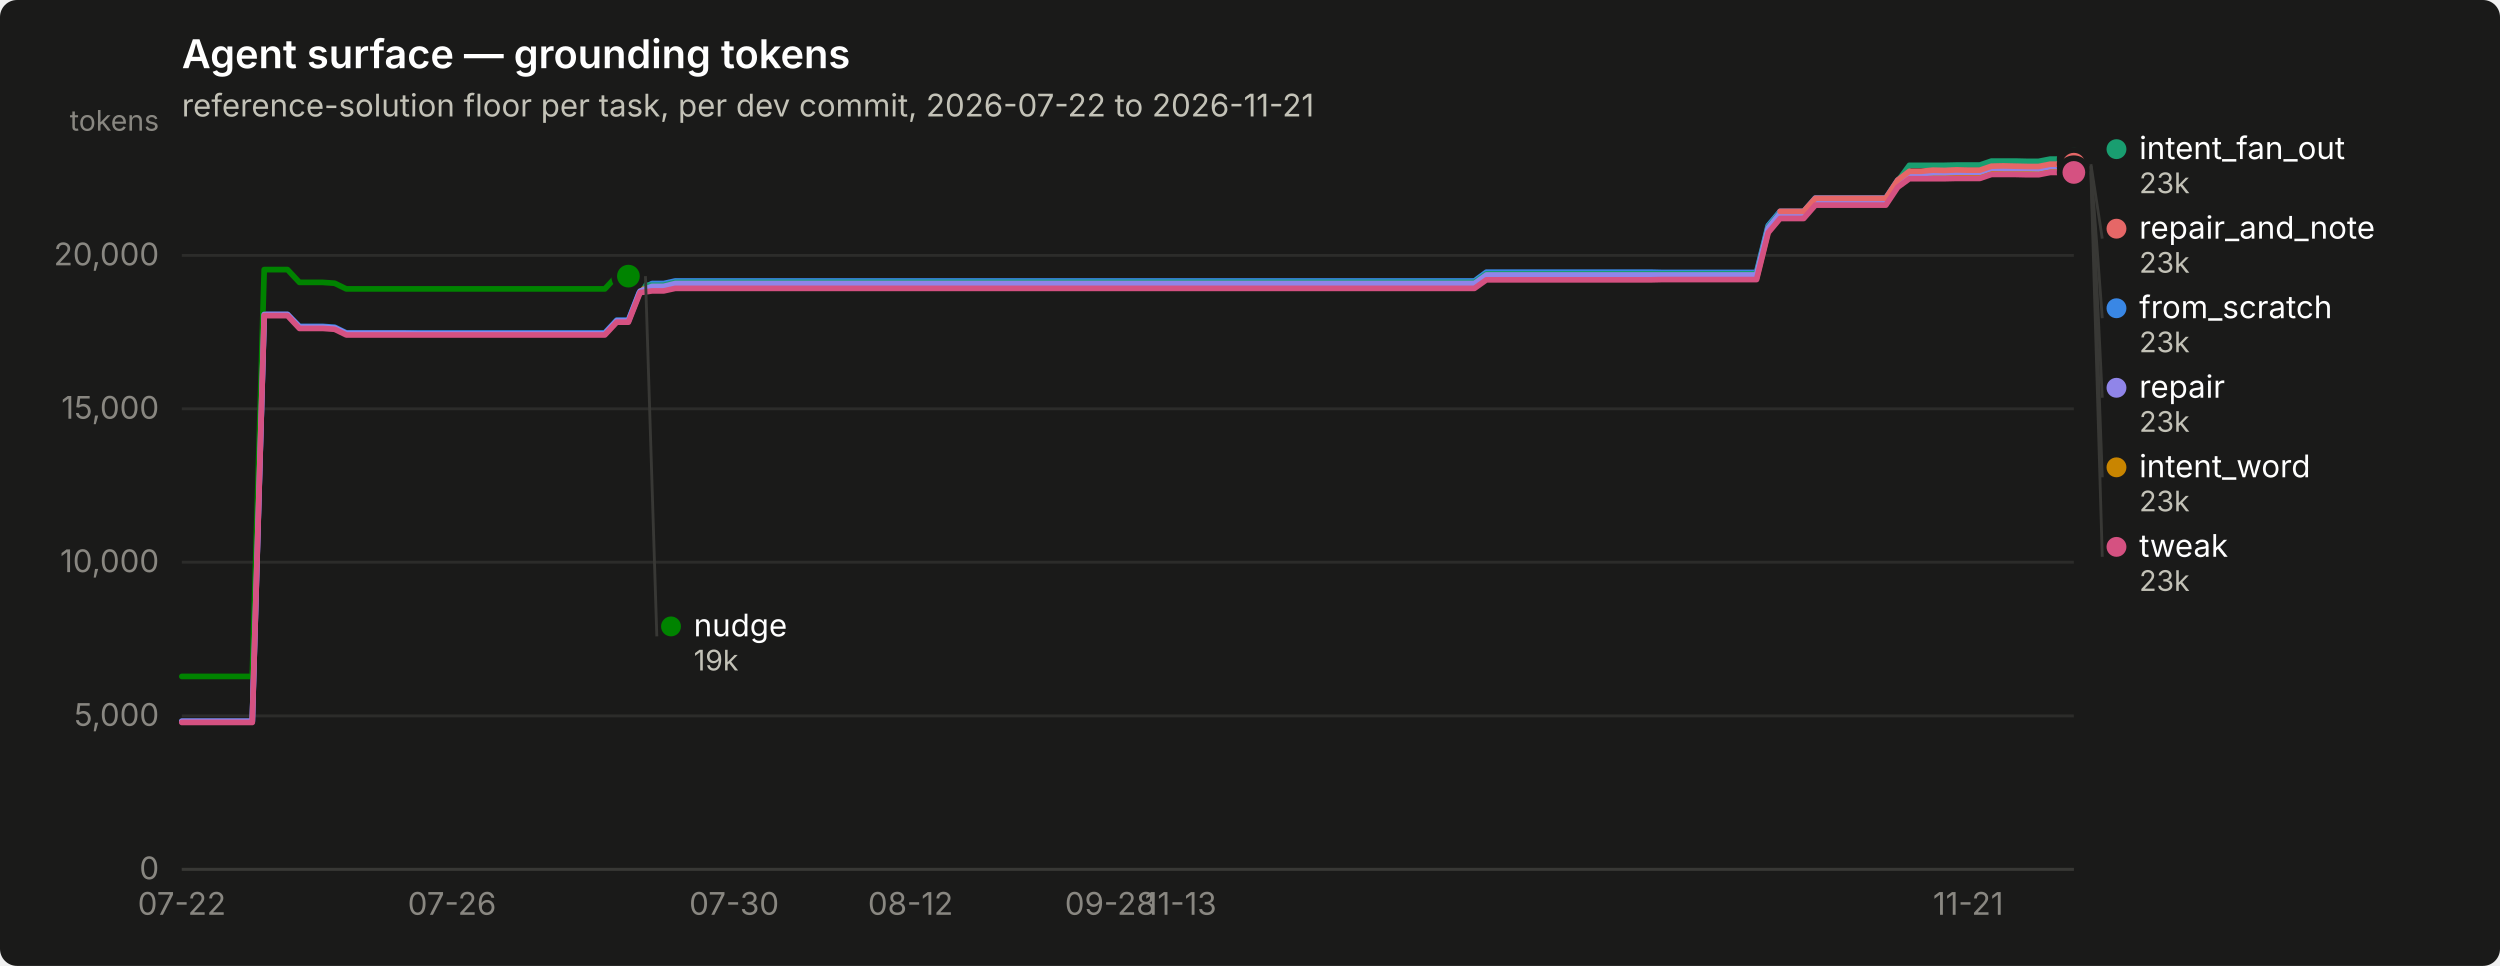
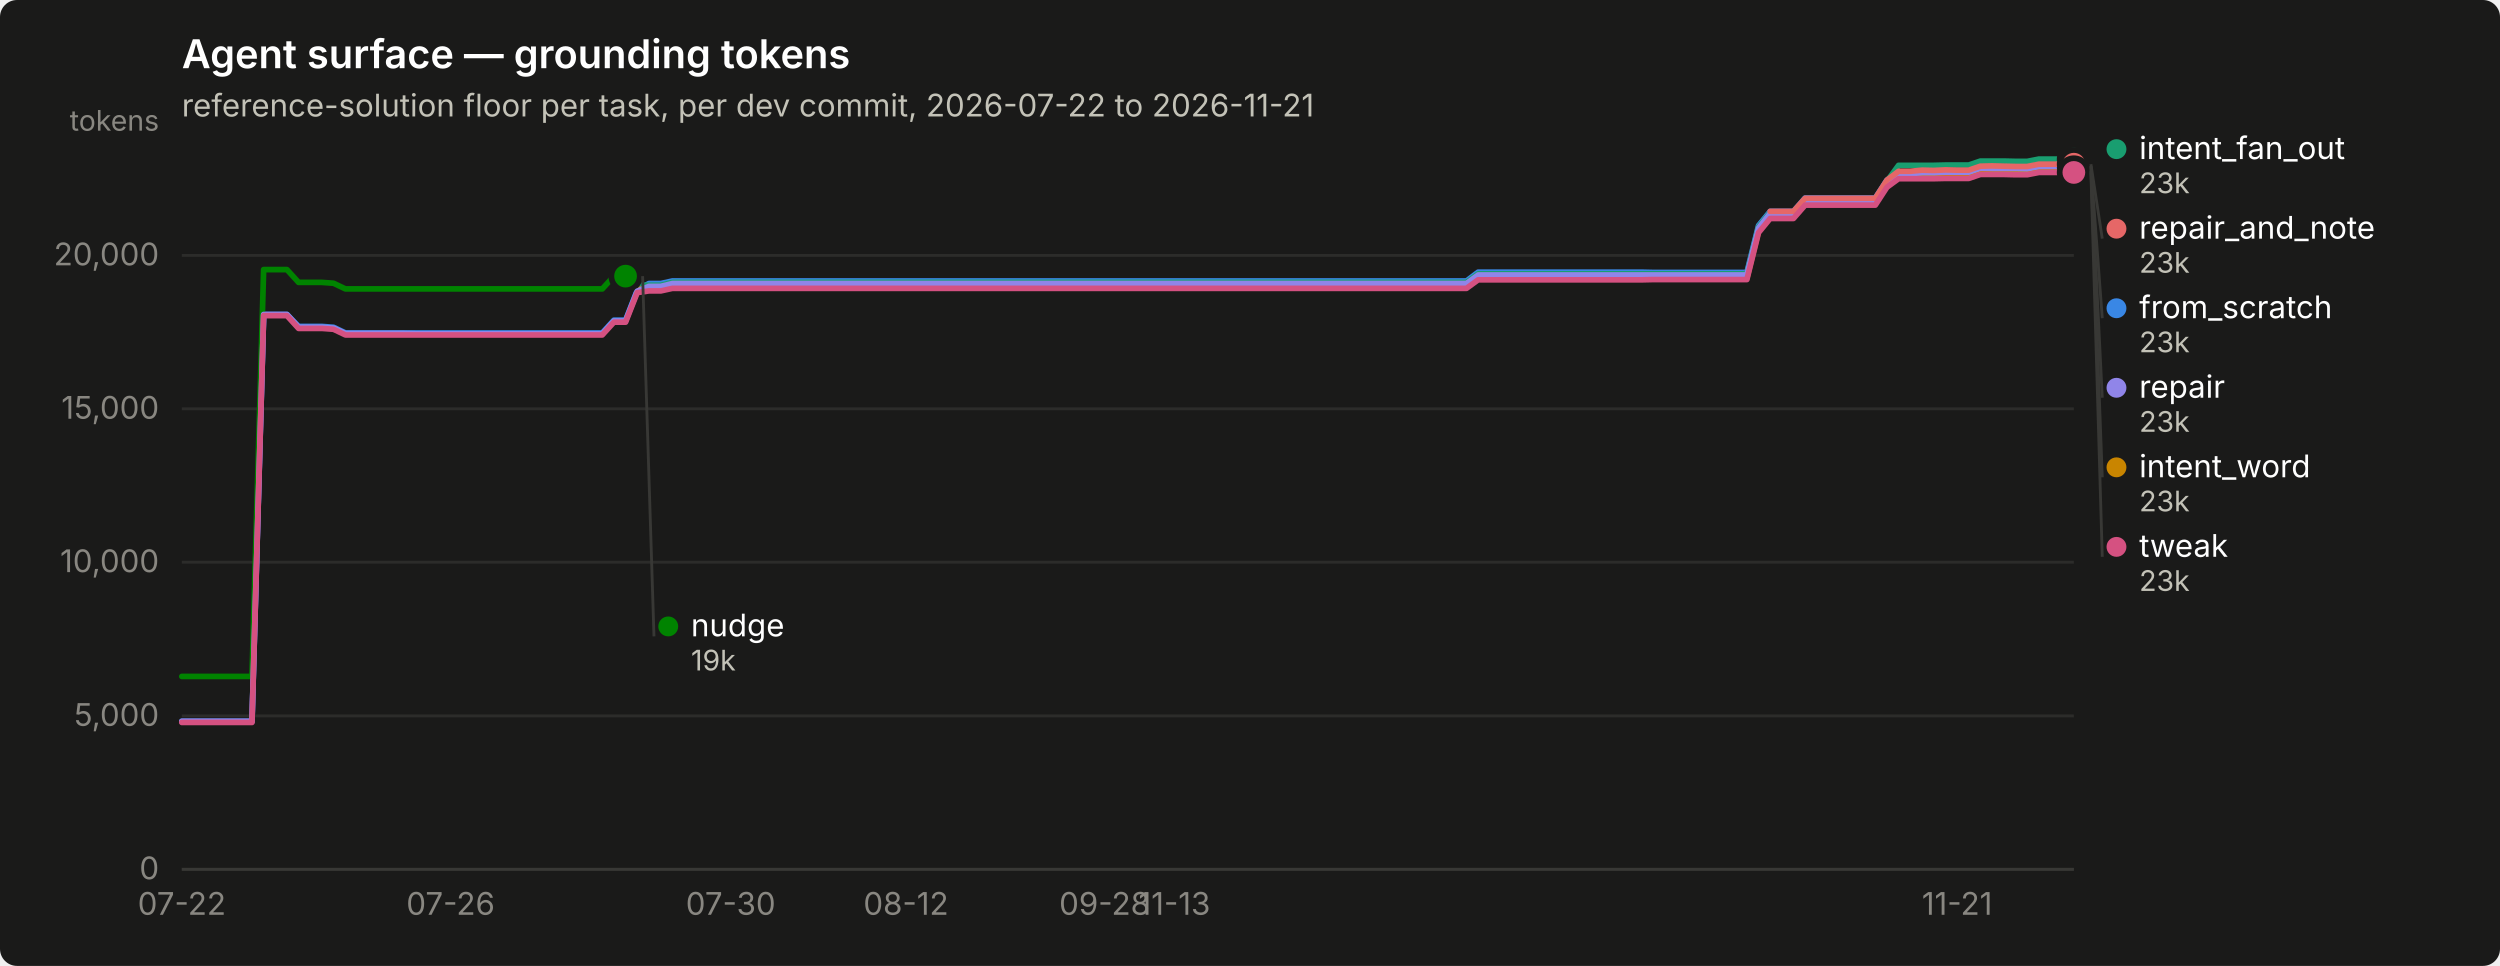
<svg xmlns="http://www.w3.org/2000/svg" width="880" height="340" viewBox="0 0 880 340" role="img" aria-label="Agent surface — grounding tokens">
  <rect width="880" height="340" rx="6" fill="#1a1a19" />
  <text x="64" y="24" font-family="system-ui, -apple-system, &quot;Segoe UI&quot;, sans-serif" font-size="14" font-weight="600" fill="#ffffff">Agent surface — grounding tokens</text>
  <text x="64" y="41" font-family="system-ui, -apple-system, &quot;Segoe UI&quot;, sans-serif" font-size="11" fill="#c3c2b7">reference-solution floor per task, per dev commit, 2026-07-22 to 2026-11-21</text>
  <line x1="64" y1="306.0" x2="730" y2="306.0" stroke="#2c2c2a" stroke-width="1" />
  <text x="56" y="309.5" text-anchor="end" font-family="system-ui, -apple-system, &quot;Segoe UI&quot;, sans-serif" font-size="11" style="font-variant-numeric: tabular-nums" fill="#898781">0</text>
  <line x1="64" y1="252.0" x2="730" y2="252.0" stroke="#2c2c2a" stroke-width="1" />
  <text x="56" y="255.5" text-anchor="end" font-family="system-ui, -apple-system, &quot;Segoe UI&quot;, sans-serif" font-size="11" style="font-variant-numeric: tabular-nums" fill="#898781">5,000</text>
  <line x1="64" y1="197.9" x2="730" y2="197.9" stroke="#2c2c2a" stroke-width="1" />
  <text x="56" y="201.4" text-anchor="end" font-family="system-ui, -apple-system, &quot;Segoe UI&quot;, sans-serif" font-size="11" style="font-variant-numeric: tabular-nums" fill="#898781">10,000</text>
  <line x1="64" y1="143.9" x2="730" y2="143.9" stroke="#2c2c2a" stroke-width="1" />
  <text x="56" y="147.4" text-anchor="end" font-family="system-ui, -apple-system, &quot;Segoe UI&quot;, sans-serif" font-size="11" style="font-variant-numeric: tabular-nums" fill="#898781">15,000</text>
  <line x1="64" y1="89.9" x2="730" y2="89.9" stroke="#2c2c2a" stroke-width="1" />
  <text x="56" y="93.4" text-anchor="end" font-family="system-ui, -apple-system, &quot;Segoe UI&quot;, sans-serif" font-size="11" style="font-variant-numeric: tabular-nums" fill="#898781">20,000</text>
  <text x="56" y="46" text-anchor="end" font-family="system-ui, -apple-system, &quot;Segoe UI&quot;, sans-serif" font-size="10" fill="#898781">tokens</text>
  <line x1="64" y1="306" x2="730" y2="306" stroke="#383835" stroke-width="1" />
  <text x="64.0" y="322" text-anchor="middle" font-family="system-ui, -apple-system, &quot;Segoe UI&quot;, sans-serif" font-size="11" style="font-variant-numeric: tabular-nums" fill="#898781">07-22</text>
-   <text x="159.1" y="322" text-anchor="middle" font-family="system-ui, -apple-system, &quot;Segoe UI&quot;, sans-serif" font-size="11" style="font-variant-numeric: tabular-nums" fill="#898781">07-26</text>
-   <text x="258.4" y="322" text-anchor="middle" font-family="system-ui, -apple-system, &quot;Segoe UI&quot;, sans-serif" font-size="11" style="font-variant-numeric: tabular-nums" fill="#898781">07-30</text>
-   <text x="320.5" y="322" text-anchor="middle" font-family="system-ui, -apple-system, &quot;Segoe UI&quot;, sans-serif" font-size="11" style="font-variant-numeric: tabular-nums" fill="#898781">08-12</text>
-   <text x="390.8" y="322" text-anchor="middle" font-family="system-ui, -apple-system, &quot;Segoe UI&quot;, sans-serif" font-size="11" style="font-variant-numeric: tabular-nums" fill="#898781">09-28</text>
-   <text x="415.6" y="322" text-anchor="middle" font-family="system-ui, -apple-system, &quot;Segoe UI&quot;, sans-serif" font-size="11" style="font-variant-numeric: tabular-nums" fill="#898781">11-13</text>
-   <text x="692.8" y="322" text-anchor="middle" font-family="system-ui, -apple-system, &quot;Segoe UI&quot;, sans-serif" font-size="11" style="font-variant-numeric: tabular-nums" fill="#898781">11-21</text>
-   <path d="M64.0,253.9 L68.1,253.9 L72.3,253.9 L76.4,253.9 L80.5,253.9 L84.7,253.9 L88.8,253.9 L93.0,110.7 L97.1,110.7 L101.2,110.7 L105.4,114.9 L109.5,114.9 L113.6,114.9 L117.8,115.2 L121.9,117.2 L126.0,117.2 L130.2,117.2 L134.3,117.2 L138.5,117.2 L142.6,117.2 L146.7,117.2 L150.9,117.2 L155.0,117.2 L159.1,117.2 L163.3,117.2 L167.4,117.2 L171.6,117.2 L175.7,117.2 L179.8,117.2 L184.0,117.2 L188.1,117.2 L192.2,117.2 L196.4,117.2 L200.5,117.2 L204.6,117.2 L208.8,117.2 L212.9,117.2 L217.1,112.7 L221.2,112.7 L225.3,102.2 L229.5,99.8 L233.6,99.8 L237.7,98.9 L241.9,98.9 L246.0,98.9 L250.1,98.9 L254.3,98.9 L258.4,98.9 L262.6,98.9 L266.7,98.9 L270.8,98.9 L275.0,98.9 L279.1,98.9 L283.2,98.9 L287.4,98.9 L291.5,98.9 L295.7,98.9 L299.8,98.9 L303.9,98.9 L308.1,98.9 L312.2,98.9 L316.3,98.9 L320.5,98.9 L324.6,98.9 L328.7,98.9 L332.9,98.9 L337.0,98.9 L341.2,98.9 L345.3,98.9 L349.4,98.9 L353.6,98.9 L357.7,98.9 L361.8,98.9 L366.0,98.9 L370.1,98.9 L374.2,98.9 L378.4,98.9 L382.5,98.9 L386.7,98.9 L390.8,98.9 L394.9,98.9 L399.1,98.9 L403.2,98.9 L407.3,98.9 L411.5,98.9 L415.6,98.9 L419.8,98.9 L423.9,98.9 L428.0,98.9 L432.2,98.9 L436.3,98.9 L440.4,98.9 L444.6,98.9 L448.7,98.9 L452.8,98.9 L457.0,98.9 L461.1,98.9 L465.3,98.9 L469.4,98.9 L473.5,98.9 L477.7,98.9 L481.8,98.9 L485.9,98.9 L490.1,98.9 L494.2,98.9 L498.3,98.9 L502.5,98.9 L506.6,98.9 L510.8,98.9 L514.9,98.9 L519.0,98.9 L523.2,95.8 L527.3,95.8 L531.4,95.8 L535.6,95.8 L539.7,95.8 L543.9,95.8 L548.0,95.8 L552.1,95.8 L556.3,95.8 L560.4,95.8 L564.5,95.8 L568.7,95.8 L572.8,95.8 L576.9,95.8 L581.1,95.8 L585.2,95.9 L589.4,95.9 L593.5,95.9 L597.6,95.9 L601.8,95.9 L605.9,95.9 L610.0,95.9 L614.2,95.9 L618.3,95.9 L622.4,79.4 L626.6,74.4 L630.7,74.4 L634.9,74.4 L639.0,69.7 L643.1,69.7 L647.3,69.7 L651.4,69.7 L655.5,69.7 L659.7,69.7 L663.8,69.7 L668.0,63.4 L672.1,60.5 L676.2,60.5 L680.4,60.5 L684.5,60.5 L688.6,60.4 L692.8,60.4 L696.9,60.4 L701.0,59.0 L705.2,59.0 L709.3,59.0 L713.5,59.2 L717.6,59.2 L721.7,58.4 L725.9,58.4 L730.0,58.4" fill="none" stroke="#3987e5" stroke-width="2" stroke-linejoin="round" stroke-linecap="round" />
+   <text x="158.6" y="322" text-anchor="middle" font-family="system-ui, -apple-system, &quot;Segoe UI&quot;, sans-serif" font-size="11" style="font-variant-numeric: tabular-nums" fill="#898781">07-26</text>
+   <text x="257.2" y="322" text-anchor="middle" font-family="system-ui, -apple-system, &quot;Segoe UI&quot;, sans-serif" font-size="11" style="font-variant-numeric: tabular-nums" fill="#898781">07-30</text>
+   <text x="318.9" y="322" text-anchor="middle" font-family="system-ui, -apple-system, &quot;Segoe UI&quot;, sans-serif" font-size="11" style="font-variant-numeric: tabular-nums" fill="#898781">08-12</text>
+   <text x="388.8" y="322" text-anchor="middle" font-family="system-ui, -apple-system, &quot;Segoe UI&quot;, sans-serif" font-size="11" style="font-variant-numeric: tabular-nums" fill="#898781">09-28</text>
+   <text x="413.4" y="322" text-anchor="middle" font-family="system-ui, -apple-system, &quot;Segoe UI&quot;, sans-serif" font-size="11" style="font-variant-numeric: tabular-nums" fill="#898781">11-13</text>
+   <text x="688.9" y="322" text-anchor="middle" font-family="system-ui, -apple-system, &quot;Segoe UI&quot;, sans-serif" font-size="11" style="font-variant-numeric: tabular-nums" fill="#898781">11-21</text>
+   <path d="M64.0,253.9 L68.1,253.9 L72.2,253.9 L76.3,253.9 L80.4,253.9 L84.6,253.9 L88.7,253.9 L92.8,110.7 L96.9,110.7 L101.0,110.7 L105.1,114.9 L109.2,114.9 L113.3,114.9 L117.4,115.2 L121.6,117.2 L125.7,117.2 L129.8,117.2 L133.9,117.2 L138.0,117.2 L142.1,117.2 L146.2,117.2 L150.3,117.2 L154.4,117.2 L158.6,117.2 L162.7,117.2 L166.8,117.2 L170.9,117.2 L175.0,117.2 L179.1,117.2 L183.2,117.2 L187.3,117.2 L191.4,117.2 L195.6,117.2 L199.7,117.2 L203.8,117.2 L207.9,117.2 L212.0,117.2 L216.1,112.7 L220.2,112.7 L224.3,102.2 L228.4,99.8 L232.6,99.8 L236.7,98.9 L240.8,98.9 L244.9,98.9 L249.0,98.9 L253.1,98.9 L257.2,98.9 L261.3,98.9 L265.4,98.9 L269.6,98.9 L273.7,98.9 L277.8,98.9 L281.9,98.9 L286.0,98.9 L290.1,98.9 L294.2,98.9 L298.3,98.9 L302.4,98.9 L306.6,98.9 L310.7,98.9 L314.8,98.9 L318.9,98.9 L323.0,98.9 L327.1,98.9 L331.2,98.9 L335.3,98.9 L339.4,98.9 L343.6,98.9 L347.7,98.9 L351.8,98.9 L355.9,98.9 L360.0,98.9 L364.1,98.9 L368.2,98.9 L372.3,98.9 L376.4,98.9 L380.6,98.9 L384.7,98.9 L388.8,98.9 L392.9,98.9 L397.0,98.9 L401.1,98.9 L405.2,98.9 L409.3,98.9 L413.4,98.9 L417.6,98.9 L421.7,98.9 L425.8,98.9 L429.9,98.9 L434.0,98.9 L438.1,98.9 L442.2,98.9 L446.3,98.9 L450.4,98.9 L454.6,98.9 L458.7,98.9 L462.8,98.9 L466.9,98.9 L471.0,98.9 L475.1,98.9 L479.2,98.9 L483.3,98.9 L487.4,98.9 L491.6,98.9 L495.7,98.9 L499.8,98.9 L503.9,98.9 L508.0,98.9 L512.1,98.9 L516.2,98.9 L520.3,95.8 L524.4,95.8 L528.6,95.8 L532.7,95.8 L536.8,95.8 L540.9,95.8 L545.0,95.8 L549.1,95.8 L553.2,95.8 L557.3,95.8 L561.4,95.8 L565.6,95.8 L569.7,95.8 L573.8,95.8 L577.9,95.8 L582.0,95.9 L586.1,95.9 L590.2,95.9 L594.3,95.9 L598.4,95.9 L602.6,95.9 L606.7,95.9 L610.8,95.9 L614.9,95.9 L619.0,79.4 L623.1,74.4 L627.2,74.4 L631.3,74.4 L635.4,69.7 L639.6,69.7 L643.7,69.7 L647.8,69.7 L651.9,69.7 L656.0,69.7 L660.1,69.7 L664.2,63.4 L668.3,60.5 L672.4,60.5 L676.6,60.5 L680.7,60.5 L684.8,60.4 L688.9,60.4 L693.0,60.4 L697.1,59.0 L701.2,59.0 L705.3,59.0 L709.4,59.2 L713.6,59.2 L717.7,58.4 L721.8,58.4 L725.9,58.4 L730.0,58.4" fill="none" stroke="#3987e5" stroke-width="2" stroke-linejoin="round" stroke-linecap="round" />
  <circle cx="730.0" cy="58.4" r="6" fill="#1a1a19" />
  <circle cx="730.0" cy="58.4" r="4" fill="#3987e5" />
-   <path d="M225.3,100.4 L229.5,100.4 L233.6,100.4 L237.7,99.4 L241.9,99.4 L246.0,99.4 L250.1,99.4 L254.3,99.4 L258.4,99.4 L262.6,99.4 L266.7,99.4 L270.8,99.4 L275.0,99.4 L279.1,99.4 L283.2,99.4 L287.4,99.4 L291.5,99.4 L295.7,99.4 L299.8,99.4 L303.9,99.4 L308.1,99.4 L312.2,99.4 L316.3,99.4 L320.5,99.4 L324.6,99.4 L328.7,99.4 L332.9,99.4 L337.0,99.4 L341.2,99.4 L345.3,99.4 L349.4,99.4 L353.6,99.4 L357.7,99.4 L361.8,99.4 L366.0,99.4 L370.1,99.4 L374.2,99.4 L378.4,99.4 L382.5,99.4 L386.7,99.4 L390.8,99.4 L394.9,99.4 L399.1,99.4 L403.2,99.4 L407.3,99.4 L411.5,99.4 L415.6,99.4 L419.8,99.4 L423.9,99.4 L428.0,99.4 L432.2,99.4 L436.3,99.4 L440.4,99.4 L444.6,99.4 L448.7,99.4 L452.8,99.4 L457.0,99.4 L461.1,99.4 L465.3,99.4 L469.4,99.4 L473.5,99.4 L477.7,99.4 L481.8,99.4 L485.9,99.4 L490.1,99.4 L494.2,99.4 L498.3,99.4 L502.5,99.4 L506.6,99.4 L510.8,99.4 L514.9,99.4 L519.0,99.4 L523.2,96.4 L527.3,96.4 L531.4,96.4 L535.6,96.4 L539.7,96.4 L543.9,96.4 L548.0,96.4 L552.1,96.4 L556.3,96.4 L560.4,96.4 L564.5,96.4 L568.7,96.4 L572.8,96.4 L576.9,96.4 L581.1,96.4 L585.2,96.4 L589.4,96.4 L593.5,96.4 L597.6,96.4 L601.8,96.4 L605.9,96.4 L610.0,96.4 L614.2,96.4 L618.3,96.4 L622.4,79.9 L626.6,74.8 L630.7,74.8 L634.9,74.8 L639.0,70.2 L643.1,70.2 L647.3,70.2 L651.4,70.2 L655.5,70.2 L659.7,70.2 L663.8,70.2 L668.0,63.8 L672.1,58.2 L676.2,58.2 L680.4,58.2 L684.5,58.2 L688.6,58.1 L692.8,58.1 L696.9,58.1 L701.0,56.7 L705.2,56.7 L709.3,56.7 L713.5,56.8 L717.6,56.8 L721.7,56.0 L725.9,56.0 L730.0,56.0" fill="none" stroke="#199e70" stroke-width="2" stroke-linejoin="round" stroke-linecap="round" />
+   <path d="M224.3,100.4 L228.4,100.4 L232.6,100.4 L236.7,99.4 L240.8,99.4 L244.9,99.4 L249.0,99.4 L253.1,99.4 L257.2,99.4 L261.3,99.4 L265.4,99.4 L269.6,99.4 L273.7,99.4 L277.8,99.4 L281.9,99.4 L286.0,99.4 L290.1,99.4 L294.2,99.4 L298.3,99.4 L302.4,99.4 L306.6,99.4 L310.7,99.4 L314.8,99.4 L318.9,99.4 L323.0,99.4 L327.1,99.4 L331.2,99.4 L335.3,99.4 L339.4,99.4 L343.6,99.4 L347.7,99.4 L351.8,99.4 L355.9,99.4 L360.0,99.4 L364.1,99.4 L368.2,99.4 L372.3,99.4 L376.4,99.4 L380.6,99.4 L384.7,99.4 L388.8,99.4 L392.9,99.4 L397.0,99.4 L401.1,99.4 L405.2,99.4 L409.3,99.4 L413.4,99.4 L417.6,99.4 L421.7,99.4 L425.8,99.4 L429.9,99.4 L434.0,99.4 L438.1,99.4 L442.2,99.4 L446.3,99.4 L450.4,99.4 L454.6,99.4 L458.7,99.4 L462.8,99.4 L466.9,99.4 L471.0,99.4 L475.1,99.4 L479.2,99.4 L483.3,99.4 L487.4,99.4 L491.6,99.4 L495.7,99.4 L499.8,99.4 L503.9,99.4 L508.0,99.4 L512.1,99.4 L516.2,99.4 L520.3,96.4 L524.4,96.4 L528.6,96.4 L532.7,96.4 L536.8,96.4 L540.9,96.4 L545.0,96.4 L549.1,96.4 L553.2,96.4 L557.3,96.4 L561.4,96.4 L565.6,96.4 L569.7,96.4 L573.8,96.4 L577.9,96.4 L582.0,96.4 L586.1,96.4 L590.2,96.4 L594.3,96.4 L598.4,96.4 L602.6,96.4 L606.7,96.4 L610.8,96.4 L614.9,96.4 L619.0,79.9 L623.1,74.8 L627.2,74.8 L631.3,74.8 L635.4,70.2 L639.6,70.2 L643.7,70.2 L647.8,70.2 L651.9,70.2 L656.0,70.2 L660.1,70.2 L664.2,63.8 L668.3,58.2 L672.4,58.2 L676.6,58.2 L680.7,58.2 L684.8,58.1 L688.9,58.1 L693.0,58.1 L697.1,56.7 L701.2,56.7 L705.3,56.7 L709.4,56.8 L713.6,56.8 L717.7,56.0 L721.8,56.0 L725.9,56.0 L730.0,56.0" fill="none" stroke="#199e70" stroke-width="2" stroke-linejoin="round" stroke-linecap="round" />
  <circle cx="730.0" cy="56.0" r="6" fill="#1a1a19" />
  <circle cx="730.0" cy="56.0" r="4" fill="#199e70" />
-   <path d="M225.3,101.8 L229.5,101.8 L233.6,101.8 L237.7,100.9 L241.9,100.9 L246.0,100.9 L250.1,100.9 L254.3,100.9 L258.4,100.9 L262.6,100.9 L266.7,100.9 L270.8,100.9 L275.0,100.9 L279.1,100.9 L283.2,100.9 L287.4,100.9 L291.5,100.9 L295.7,100.9 L299.8,100.9 L303.9,100.9 L308.1,100.9 L312.2,100.9 L316.3,100.9 L320.5,100.9 L324.6,100.9 L328.7,100.9 L332.9,100.9 L337.0,100.9 L341.2,100.9 L345.3,100.9 L349.4,100.9 L353.6,100.9 L357.7,100.9 L361.8,100.9 L366.0,100.9 L370.1,100.9 L374.2,100.9 L378.4,100.9 L382.5,100.9 L386.7,100.9 L390.8,100.9 L394.9,100.9 L399.1,100.9 L403.2,100.9 L407.3,100.9 L411.5,100.9 L415.6,100.9 L419.8,100.9 L423.9,100.9 L428.0,100.9 L432.2,100.9 L436.3,100.9 L440.4,100.9 L444.6,100.9 L448.7,100.9 L452.8,100.9 L457.0,100.9 L461.1,100.9 L465.3,100.9 L469.4,100.9 L473.5,100.9 L477.7,100.9 L481.8,100.9 L485.9,100.9 L490.1,100.9 L494.2,100.9 L498.3,100.9 L502.5,100.9 L506.6,100.9 L510.8,100.9 L514.9,100.9 L519.0,100.9 L523.2,97.9 L527.3,97.9 L531.4,97.9 L535.6,97.9 L539.7,97.9 L543.9,97.9 L548.0,97.9 L552.1,97.9 L556.3,97.9 L560.4,97.9 L564.5,97.9 L568.7,97.9 L572.8,97.9 L576.9,97.9 L581.1,97.9 L585.2,97.9 L589.4,97.9 L593.5,97.9 L597.6,97.9 L601.8,97.9 L605.9,97.9 L610.0,97.9 L614.2,97.9 L618.3,97.9 L622.4,81.4 L626.6,76.3 L630.7,76.3 L634.9,76.3 L639.0,71.7 L643.1,71.7 L647.3,71.7 L651.4,71.7 L655.5,71.7 L659.7,71.7 L663.8,71.7 L668.0,65.3 L672.1,62.3 L676.2,62.3 L680.4,62.3 L684.5,62.3 L688.6,62.2 L692.8,62.2 L696.9,62.2 L701.0,60.8 L705.2,60.8 L709.3,60.8 L713.5,60.9 L717.6,60.9 L721.7,60.1 L725.9,60.1 L730.0,60.1" fill="none" stroke="#c98500" stroke-width="2" stroke-linejoin="round" stroke-linecap="round" />
+   <path d="M224.3,101.8 L228.4,101.8 L232.6,101.8 L236.7,100.9 L240.8,100.9 L244.9,100.9 L249.0,100.9 L253.1,100.9 L257.2,100.9 L261.3,100.9 L265.4,100.9 L269.6,100.9 L273.7,100.9 L277.8,100.9 L281.9,100.9 L286.0,100.9 L290.1,100.9 L294.2,100.9 L298.3,100.9 L302.4,100.9 L306.6,100.9 L310.7,100.9 L314.8,100.9 L318.9,100.9 L323.0,100.9 L327.1,100.9 L331.2,100.9 L335.3,100.9 L339.4,100.9 L343.6,100.9 L347.7,100.9 L351.8,100.9 L355.9,100.9 L360.0,100.9 L364.1,100.9 L368.2,100.9 L372.3,100.9 L376.4,100.9 L380.6,100.9 L384.7,100.9 L388.8,100.9 L392.9,100.9 L397.0,100.9 L401.1,100.9 L405.2,100.9 L409.3,100.9 L413.4,100.9 L417.6,100.9 L421.7,100.9 L425.8,100.9 L429.9,100.9 L434.0,100.9 L438.1,100.9 L442.2,100.9 L446.3,100.9 L450.4,100.9 L454.6,100.9 L458.7,100.9 L462.8,100.9 L466.9,100.9 L471.0,100.9 L475.1,100.9 L479.2,100.9 L483.3,100.9 L487.4,100.9 L491.6,100.9 L495.7,100.9 L499.8,100.9 L503.9,100.9 L508.0,100.9 L512.1,100.9 L516.2,100.9 L520.3,97.9 L524.4,97.9 L528.6,97.9 L532.7,97.9 L536.8,97.9 L540.9,97.9 L545.0,97.9 L549.1,97.9 L553.2,97.9 L557.3,97.9 L561.4,97.9 L565.6,97.9 L569.7,97.9 L573.8,97.9 L577.9,97.9 L582.0,97.9 L586.1,97.9 L590.2,97.9 L594.3,97.9 L598.4,97.9 L602.6,97.9 L606.7,97.9 L610.8,97.9 L614.9,97.9 L619.0,81.4 L623.1,76.3 L627.2,76.3 L631.3,76.3 L635.4,71.7 L639.6,71.7 L643.7,71.7 L647.8,71.7 L651.9,71.7 L656.0,71.7 L660.1,71.7 L664.2,65.3 L668.3,62.3 L672.4,62.3 L676.6,62.3 L680.7,62.3 L684.8,62.2 L688.9,62.2 L693.0,62.2 L697.1,60.8 L701.2,60.8 L705.3,60.8 L709.4,60.9 L713.6,60.9 L717.7,60.1 L721.8,60.1 L725.9,60.1 L730.0,60.1" fill="none" stroke="#c98500" stroke-width="2" stroke-linejoin="round" stroke-linecap="round" />
  <circle cx="730.0" cy="60.1" r="6" fill="#1a1a19" />
  <circle cx="730.0" cy="60.1" r="4" fill="#c98500" />
-   <path d="M64.0,238.1 L68.1,238.1 L72.3,238.1 L76.4,238.1 L80.5,238.1 L84.7,238.1 L88.8,238.1 L93.0,94.9 L97.1,94.9 L101.2,94.9 L105.4,99.4 L109.5,99.4 L113.6,99.4 L117.8,99.7 L121.9,101.7 L126.0,101.7 L130.2,101.7 L134.3,101.7 L138.5,101.7 L142.6,101.7 L146.7,101.7 L150.9,101.7 L155.0,101.7 L159.1,101.7 L163.3,101.7 L167.4,101.7 L171.6,101.7 L175.7,101.7 L179.8,101.7 L184.0,101.7 L188.1,101.7 L192.2,101.7 L196.4,101.7 L200.5,101.7 L204.6,101.7 L208.8,101.7 L212.9,101.7 L217.1,97.2 L221.2,97.2" fill="none" stroke="#008300" stroke-width="2" stroke-linejoin="round" stroke-linecap="round" />
-   <circle cx="221.2" cy="97.2" r="6" fill="#1a1a19" />
-   <circle cx="221.2" cy="97.2" r="4" fill="#008300" />
-   <path d="M64.0,253.9 L68.1,253.9 L72.3,253.9 L76.4,253.9 L80.5,253.9 L84.7,253.9 L88.8,253.9 L93.0,110.7 L97.1,110.7 L101.2,110.7 L105.4,115.2 L109.5,115.2 L113.6,115.2 L117.8,115.5 L121.9,117.4 L126.0,117.4 L130.2,117.4 L134.3,117.4 L138.5,117.4 L142.6,117.4 L146.7,117.5 L150.9,117.5 L155.0,117.5 L159.1,117.5 L163.3,117.5 L167.4,117.5 L171.6,117.5 L175.7,117.5 L179.8,117.5 L184.0,117.5 L188.1,117.5 L192.2,117.5 L196.4,117.5 L200.5,117.5 L204.6,117.5 L208.8,117.5 L212.9,117.5 L217.1,113.0 L221.2,113.0 L225.3,102.5 L229.5,100.8 L233.6,100.8 L237.7,99.8 L241.9,99.8 L246.0,99.8 L250.1,99.8 L254.3,99.8 L258.4,99.8 L262.6,99.8 L266.7,99.8 L270.8,99.8 L275.0,99.8 L279.1,99.8 L283.2,99.8 L287.4,99.8 L291.5,99.8 L295.7,99.8 L299.8,99.8 L303.9,99.8 L308.1,99.8 L312.2,99.8 L316.3,99.8 L320.5,99.8 L324.6,99.8 L328.7,99.8 L332.9,99.8 L337.0,99.8 L341.2,99.8 L345.3,99.8 L349.4,99.8 L353.6,99.8 L357.7,99.8 L361.8,99.8 L366.0,99.8 L370.1,99.8 L374.2,99.8 L378.4,99.8 L382.5,99.8 L386.7,99.8 L390.8,99.8 L394.9,99.8 L399.1,99.8 L403.2,99.8 L407.3,99.8 L411.5,99.8 L415.6,99.8 L419.8,99.8 L423.9,99.8 L428.0,99.8 L432.2,99.8 L436.3,99.8 L440.4,99.8 L444.6,99.8 L448.7,99.8 L452.8,99.8 L457.0,99.8 L461.1,99.8 L465.3,99.8 L469.4,99.8 L473.5,99.8 L477.7,99.8 L481.8,99.8 L485.9,99.8 L490.1,99.8 L494.2,99.8 L498.3,99.8 L502.5,99.8 L506.6,99.8 L510.8,99.8 L514.9,99.8 L519.0,99.8 L523.2,96.8 L527.3,96.8 L531.4,96.8 L535.6,96.8 L539.7,96.8 L543.9,96.8 L548.0,96.8 L552.1,96.8 L556.3,96.8 L560.4,96.8 L564.5,96.8 L568.7,96.8 L572.8,96.8 L576.9,96.8 L581.1,96.8 L585.2,96.8 L589.4,96.8 L593.5,96.8 L597.6,96.8 L601.8,96.8 L605.9,96.8 L610.0,96.8 L614.2,96.8 L618.3,96.8 L622.4,80.3 L626.6,75.1 L630.7,75.1 L634.9,75.1 L639.0,70.5 L643.1,70.5 L647.3,70.5 L651.4,70.5 L655.5,70.5 L659.7,70.5 L663.8,70.5 L668.0,64.2 L672.1,61.1 L676.2,61.1 L680.4,60.8 L684.5,60.8 L688.6,60.6 L692.8,60.6 L696.9,60.6 L701.0,59.2 L705.2,59.3 L709.3,59.3 L713.5,59.3 L717.6,59.4 L721.7,58.6 L725.9,58.6 L730.0,58.6" fill="none" stroke="#9085e9" stroke-width="2" stroke-linejoin="round" stroke-linecap="round" />
+   <path d="M64.0,238.1 L68.1,238.1 L72.2,238.1 L76.3,238.1 L80.4,238.1 L84.6,238.1 L88.7,238.1 L92.8,94.9 L96.9,94.9 L101.0,94.9 L105.1,99.4 L109.2,99.4 L113.3,99.4 L117.4,99.7 L121.6,101.7 L125.7,101.7 L129.8,101.7 L133.9,101.7 L138.0,101.7 L142.1,101.7 L146.2,101.7 L150.3,101.7 L154.4,101.7 L158.6,101.7 L162.7,101.7 L166.8,101.7 L170.9,101.7 L175.0,101.7 L179.1,101.7 L183.2,101.7 L187.3,101.7 L191.4,101.7 L195.6,101.7 L199.7,101.7 L203.8,101.7 L207.9,101.7 L212.0,101.7 L216.1,97.2 L220.2,97.2" fill="none" stroke="#008300" stroke-width="2" stroke-linejoin="round" stroke-linecap="round" />
+   <circle cx="220.2" cy="97.2" r="6" fill="#1a1a19" />
+   <circle cx="220.2" cy="97.2" r="4" fill="#008300" />
+   <path d="M64.0,253.9 L68.1,253.9 L72.2,253.9 L76.3,253.9 L80.4,253.9 L84.6,253.9 L88.7,253.9 L92.8,110.7 L96.9,110.7 L101.0,110.7 L105.1,115.2 L109.2,115.2 L113.3,115.2 L117.4,115.5 L121.6,117.4 L125.7,117.4 L129.8,117.4 L133.9,117.4 L138.0,117.4 L142.1,117.4 L146.2,117.5 L150.3,117.5 L154.4,117.5 L158.6,117.5 L162.7,117.5 L166.8,117.5 L170.9,117.5 L175.0,117.5 L179.1,117.5 L183.2,117.5 L187.3,117.5 L191.4,117.5 L195.6,117.5 L199.7,117.5 L203.8,117.5 L207.9,117.5 L212.0,117.5 L216.1,113.0 L220.2,113.0 L224.3,102.5 L228.4,100.8 L232.6,100.8 L236.7,99.8 L240.8,99.8 L244.9,99.8 L249.0,99.8 L253.1,99.8 L257.2,99.8 L261.3,99.8 L265.4,99.8 L269.6,99.8 L273.7,99.8 L277.8,99.8 L281.9,99.8 L286.0,99.8 L290.1,99.8 L294.2,99.8 L298.3,99.8 L302.4,99.8 L306.6,99.8 L310.7,99.8 L314.8,99.8 L318.9,99.8 L323.0,99.8 L327.1,99.8 L331.2,99.8 L335.3,99.8 L339.4,99.8 L343.6,99.8 L347.7,99.8 L351.8,99.8 L355.9,99.8 L360.0,99.8 L364.1,99.8 L368.2,99.8 L372.3,99.8 L376.4,99.8 L380.6,99.8 L384.7,99.8 L388.8,99.8 L392.9,99.8 L397.0,99.8 L401.1,99.8 L405.2,99.8 L409.3,99.8 L413.4,99.8 L417.6,99.8 L421.7,99.8 L425.8,99.8 L429.9,99.8 L434.0,99.8 L438.1,99.8 L442.2,99.8 L446.3,99.8 L450.4,99.8 L454.6,99.8 L458.7,99.8 L462.8,99.8 L466.9,99.8 L471.0,99.8 L475.1,99.8 L479.2,99.8 L483.3,99.8 L487.4,99.8 L491.6,99.8 L495.7,99.8 L499.8,99.8 L503.9,99.8 L508.0,99.8 L512.1,99.8 L516.2,99.8 L520.3,96.8 L524.4,96.8 L528.6,96.8 L532.7,96.8 L536.8,96.8 L540.9,96.8 L545.0,96.8 L549.1,96.8 L553.2,96.8 L557.3,96.8 L561.4,96.8 L565.6,96.8 L569.7,96.8 L573.8,96.8 L577.9,96.8 L582.0,96.8 L586.1,96.8 L590.2,96.8 L594.3,96.8 L598.4,96.8 L602.6,96.8 L606.7,96.8 L610.8,96.8 L614.9,96.8 L619.0,80.3 L623.1,75.1 L627.2,75.1 L631.3,75.1 L635.4,70.5 L639.6,70.5 L643.7,70.5 L647.8,70.5 L651.9,70.5 L656.0,70.5 L660.1,70.5 L664.2,64.2 L668.3,61.1 L672.4,61.1 L676.6,60.8 L680.7,60.8 L684.8,60.6 L688.9,60.6 L693.0,60.6 L697.1,59.2 L701.2,59.3 L705.3,59.3 L709.4,59.3 L713.6,59.4 L717.7,58.6 L721.8,58.6 L725.9,58.6 L730.0,58.6" fill="none" stroke="#9085e9" stroke-width="2" stroke-linejoin="round" stroke-linecap="round" />
  <circle cx="730.0" cy="58.6" r="6" fill="#1a1a19" />
  <circle cx="730.0" cy="58.6" r="4" fill="#9085e9" />
-   <path d="M626.6,74.4 L630.7,74.4 L634.9,74.4 L639.0,69.8 L643.1,69.8 L647.3,69.8 L651.4,69.8 L655.5,69.8 L659.7,69.8 L663.8,69.8 L668.0,63.4 L672.1,60.3 L676.2,60.3 L680.4,59.9 L684.5,60.0 L688.6,59.8 L692.8,59.9 L696.9,59.9 L701.0,58.5 L705.2,58.4 L709.3,58.5 L713.5,58.6 L717.6,58.6 L721.7,57.8 L725.9,57.8 L730.0,57.8" fill="none" stroke="#e66767" stroke-width="2" stroke-linejoin="round" stroke-linecap="round" />
+   <path d="M623.1,74.4 L627.2,74.4 L631.3,74.4 L635.4,69.8 L639.6,69.8 L643.7,69.8 L647.8,69.8 L651.9,69.8 L656.0,69.8 L660.1,69.8 L664.2,63.4 L668.3,60.3 L672.4,60.3 L676.6,59.9 L680.7,60.0 L684.8,59.8 L688.9,59.9 L693.0,59.9 L697.1,58.5 L701.2,58.4 L705.3,58.5 L709.4,58.6 L713.6,58.6 L717.7,57.8 L721.8,57.8 L725.9,57.8 L730.0,57.8" fill="none" stroke="#e66767" stroke-width="2" stroke-linejoin="round" stroke-linecap="round" />
  <circle cx="730.0" cy="57.8" r="6" fill="#1a1a19" />
  <circle cx="730.0" cy="57.8" r="4" fill="#e66767" />
-   <path d="M64.0,254.3 L68.1,254.3 L72.3,254.3 L76.4,254.3 L80.5,254.3 L84.7,254.3 L88.8,254.3 L93.0,111.1 L97.1,111.1 L101.2,111.1 L105.4,115.6 L109.5,115.6 L113.6,115.6 L117.8,115.9 L121.9,117.9 L126.0,117.9 L130.2,117.9 L134.3,117.9 L138.5,117.9 L142.6,117.9 L146.7,117.9 L150.9,117.9 L155.0,117.9 L159.1,117.9 L163.3,117.9 L167.4,117.9 L171.6,117.9 L175.7,117.9 L179.8,117.9 L184.0,117.9 L188.1,117.9 L192.2,117.9 L196.4,117.9 L200.5,117.9 L204.6,117.9 L208.8,117.9 L212.9,117.9 L217.1,113.4 L221.2,113.4 L225.3,103.0 L229.5,102.4 L233.6,102.4 L237.7,101.5 L241.9,101.5 L246.0,101.5 L250.1,101.5 L254.3,101.5 L258.4,101.5 L262.6,101.5 L266.7,101.5 L270.8,101.5 L275.0,101.5 L279.1,101.5 L283.2,101.5 L287.4,101.5 L291.5,101.5 L295.7,101.5 L299.8,101.5 L303.9,101.5 L308.1,101.5 L312.2,101.5 L316.3,101.5 L320.5,101.5 L324.6,101.5 L328.7,101.5 L332.9,101.5 L337.0,101.5 L341.2,101.5 L345.3,101.5 L349.4,101.5 L353.6,101.5 L357.7,101.5 L361.8,101.5 L366.0,101.5 L370.1,101.5 L374.2,101.5 L378.4,101.5 L382.5,101.5 L386.7,101.5 L390.8,101.5 L394.9,101.5 L399.1,101.5 L403.2,101.5 L407.3,101.5 L411.5,101.5 L415.6,101.5 L419.8,101.5 L423.9,101.5 L428.0,101.5 L432.2,101.5 L436.3,101.5 L440.4,101.5 L444.6,101.5 L448.7,101.5 L452.8,101.5 L457.0,101.5 L461.1,101.5 L465.3,101.5 L469.4,101.5 L473.5,101.5 L477.7,101.5 L481.8,101.5 L485.9,101.5 L490.1,101.5 L494.2,101.5 L498.3,101.5 L502.5,101.5 L506.6,101.5 L510.8,101.5 L514.9,101.5 L519.0,101.5 L523.2,98.5 L527.3,98.5 L531.4,98.5 L535.6,98.5 L539.7,98.5 L543.9,98.5 L548.0,98.5 L552.1,98.5 L556.3,98.5 L560.4,98.5 L564.5,98.5 L568.7,98.5 L572.8,98.5 L576.9,98.5 L581.1,98.5 L585.2,98.4 L589.4,98.4 L593.5,98.4 L597.6,98.4 L601.8,98.4 L605.9,98.4 L610.0,98.4 L614.2,98.4 L618.3,98.4 L622.4,81.9 L626.6,76.9 L630.7,76.9 L634.9,76.9 L639.0,72.2 L643.1,72.2 L647.3,72.2 L651.4,72.2 L655.5,72.2 L659.7,72.2 L663.8,72.2 L668.0,65.9 L672.1,62.9 L676.2,62.9 L680.4,62.9 L684.5,62.9 L688.6,62.8 L692.8,62.8 L696.9,62.8 L701.0,61.4 L705.2,61.4 L709.3,61.4 L713.5,61.5 L717.6,61.5 L721.7,60.7 L725.9,60.7 L730.0,60.7" fill="none" stroke="#d55181" stroke-width="2" stroke-linejoin="round" stroke-linecap="round" />
+   <path d="M64.0,254.3 L68.1,254.3 L72.2,254.3 L76.3,254.3 L80.4,254.3 L84.6,254.3 L88.7,254.3 L92.8,111.1 L96.9,111.1 L101.0,111.1 L105.1,115.6 L109.2,115.6 L113.3,115.6 L117.4,115.9 L121.6,117.9 L125.7,117.9 L129.8,117.9 L133.9,117.9 L138.0,117.9 L142.1,117.9 L146.2,117.9 L150.3,117.9 L154.4,117.9 L158.6,117.9 L162.7,117.9 L166.8,117.9 L170.9,117.9 L175.0,117.9 L179.1,117.9 L183.2,117.9 L187.3,117.9 L191.4,117.9 L195.6,117.9 L199.7,117.9 L203.8,117.9 L207.9,117.9 L212.0,117.9 L216.1,113.4 L220.2,113.4 L224.3,103.0 L228.4,102.4 L232.6,102.4 L236.7,101.5 L240.8,101.5 L244.9,101.5 L249.0,101.5 L253.1,101.5 L257.2,101.5 L261.3,101.5 L265.4,101.5 L269.6,101.5 L273.7,101.5 L277.8,101.5 L281.9,101.5 L286.0,101.5 L290.1,101.5 L294.2,101.5 L298.3,101.5 L302.4,101.5 L306.6,101.5 L310.7,101.5 L314.8,101.5 L318.9,101.5 L323.0,101.5 L327.1,101.5 L331.2,101.5 L335.3,101.5 L339.4,101.5 L343.6,101.5 L347.7,101.5 L351.8,101.5 L355.9,101.5 L360.0,101.5 L364.1,101.5 L368.2,101.5 L372.3,101.5 L376.4,101.5 L380.6,101.5 L384.7,101.5 L388.8,101.5 L392.9,101.5 L397.0,101.5 L401.1,101.5 L405.2,101.5 L409.3,101.5 L413.4,101.5 L417.6,101.5 L421.7,101.5 L425.8,101.5 L429.9,101.5 L434.0,101.5 L438.1,101.5 L442.2,101.5 L446.3,101.5 L450.4,101.5 L454.6,101.5 L458.7,101.5 L462.8,101.5 L466.9,101.5 L471.0,101.5 L475.1,101.5 L479.2,101.5 L483.3,101.5 L487.4,101.5 L491.6,101.5 L495.7,101.5 L499.8,101.5 L503.9,101.5 L508.0,101.5 L512.1,101.5 L516.2,101.5 L520.3,98.5 L524.4,98.5 L528.6,98.5 L532.7,98.5 L536.8,98.5 L540.9,98.5 L545.0,98.5 L549.1,98.5 L553.2,98.5 L557.3,98.5 L561.4,98.5 L565.6,98.5 L569.7,98.5 L573.8,98.5 L577.9,98.5 L582.0,98.4 L586.1,98.4 L590.2,98.4 L594.3,98.4 L598.4,98.4 L602.6,98.4 L606.7,98.4 L610.8,98.4 L614.9,98.4 L619.0,81.9 L623.1,76.9 L627.2,76.9 L631.3,76.9 L635.4,72.2 L639.6,72.2 L643.7,72.2 L647.8,72.2 L651.9,72.2 L656.0,72.2 L660.1,72.2 L664.2,65.9 L668.3,62.9 L672.4,62.9 L676.6,62.9 L680.7,62.9 L684.8,62.8 L688.9,62.8 L693.0,62.8 L697.1,61.4 L701.2,61.4 L705.3,61.4 L709.4,61.5 L713.6,61.5 L717.7,60.7 L721.8,60.7 L725.9,60.7 L730.0,60.7" fill="none" stroke="#d55181" stroke-width="2" stroke-linejoin="round" stroke-linecap="round" />
  <circle cx="730.0" cy="60.7" r="6" fill="#1a1a19" />
  <circle cx="730.0" cy="60.7" r="4" fill="#d55181" />
  <circle cx="745.0" cy="52.5" r="3.5" fill="#199e70" />
  <text x="753.0" y="56.0" font-family="system-ui, -apple-system, &quot;Segoe UI&quot;, sans-serif" font-size="11" fill="#ffffff">intent_fan_out</text>
  <text x="753.0" y="68.0" font-family="system-ui, -apple-system, &quot;Segoe UI&quot;, sans-serif" font-size="10" style="font-variant-numeric: tabular-nums" fill="#c3c2b7">23k</text>
  <line x1="736.0" y1="57.8" x2="740.0" y2="84.0" stroke="#383835" stroke-width="1" />
  <circle cx="745.0" cy="80.5" r="3.5" fill="#e66767" />
  <text x="753.0" y="84.0" font-family="system-ui, -apple-system, &quot;Segoe UI&quot;, sans-serif" font-size="11" fill="#ffffff">repair_and_note</text>
  <text x="753.0" y="96.0" font-family="system-ui, -apple-system, &quot;Segoe UI&quot;, sans-serif" font-size="10" style="font-variant-numeric: tabular-nums" fill="#c3c2b7">23k</text>
  <line x1="736.0" y1="58.4" x2="740.0" y2="112.0" stroke="#383835" stroke-width="1" />
  <circle cx="745.0" cy="108.5" r="3.5" fill="#3987e5" />
  <text x="753.0" y="112.0" font-family="system-ui, -apple-system, &quot;Segoe UI&quot;, sans-serif" font-size="11" fill="#ffffff">from_scratch</text>
  <text x="753.0" y="124.0" font-family="system-ui, -apple-system, &quot;Segoe UI&quot;, sans-serif" font-size="10" style="font-variant-numeric: tabular-nums" fill="#c3c2b7">23k</text>
  <line x1="736.0" y1="58.6" x2="740.0" y2="140.0" stroke="#383835" stroke-width="1" />
  <circle cx="745.0" cy="136.5" r="3.5" fill="#9085e9" />
  <text x="753.0" y="140.0" font-family="system-ui, -apple-system, &quot;Segoe UI&quot;, sans-serif" font-size="11" fill="#ffffff">repair</text>
  <text x="753.0" y="152.0" font-family="system-ui, -apple-system, &quot;Segoe UI&quot;, sans-serif" font-size="10" style="font-variant-numeric: tabular-nums" fill="#c3c2b7">23k</text>
  <line x1="736.0" y1="60.1" x2="740.0" y2="168.0" stroke="#383835" stroke-width="1" />
  <circle cx="745.0" cy="164.5" r="3.5" fill="#c98500" />
  <text x="753.0" y="168.0" font-family="system-ui, -apple-system, &quot;Segoe UI&quot;, sans-serif" font-size="11" fill="#ffffff">intent_word</text>
  <text x="753.0" y="180.0" font-family="system-ui, -apple-system, &quot;Segoe UI&quot;, sans-serif" font-size="10" style="font-variant-numeric: tabular-nums" fill="#c3c2b7">23k</text>
  <line x1="736.0" y1="60.7" x2="740.0" y2="196.0" stroke="#383835" stroke-width="1" />
  <circle cx="745.0" cy="192.5" r="3.5" fill="#d55181" />
  <text x="753.0" y="196.0" font-family="system-ui, -apple-system, &quot;Segoe UI&quot;, sans-serif" font-size="11" fill="#ffffff">tweak</text>
  <text x="753.0" y="208.0" font-family="system-ui, -apple-system, &quot;Segoe UI&quot;, sans-serif" font-size="10" style="font-variant-numeric: tabular-nums" fill="#c3c2b7">23k</text>
-   <line x1="227.2" y1="97.2" x2="231.2" y2="224.0" stroke="#383835" stroke-width="1" />
-   <circle cx="236.193" cy="220.5" r="3.5" fill="#008300" />
-   <text x="244.193" y="224.0" font-family="system-ui, -apple-system, &quot;Segoe UI&quot;, sans-serif" font-size="11" fill="#ffffff">nudge</text>
-   <text x="244.193" y="236.0" font-family="system-ui, -apple-system, &quot;Segoe UI&quot;, sans-serif" font-size="10" style="font-variant-numeric: tabular-nums" fill="#c3c2b7">19k</text>
+   <line x1="226.2" y1="97.2" x2="230.2" y2="224.0" stroke="#383835" stroke-width="1" />
+   <circle cx="235.222" cy="220.5" r="3.5" fill="#008300" />
+   <text x="243.222" y="224.0" font-family="system-ui, -apple-system, &quot;Segoe UI&quot;, sans-serif" font-size="11" fill="#ffffff">nudge</text>
+   <text x="243.222" y="236.0" font-family="system-ui, -apple-system, &quot;Segoe UI&quot;, sans-serif" font-size="10" style="font-variant-numeric: tabular-nums" fill="#c3c2b7">19k</text>
</svg>
